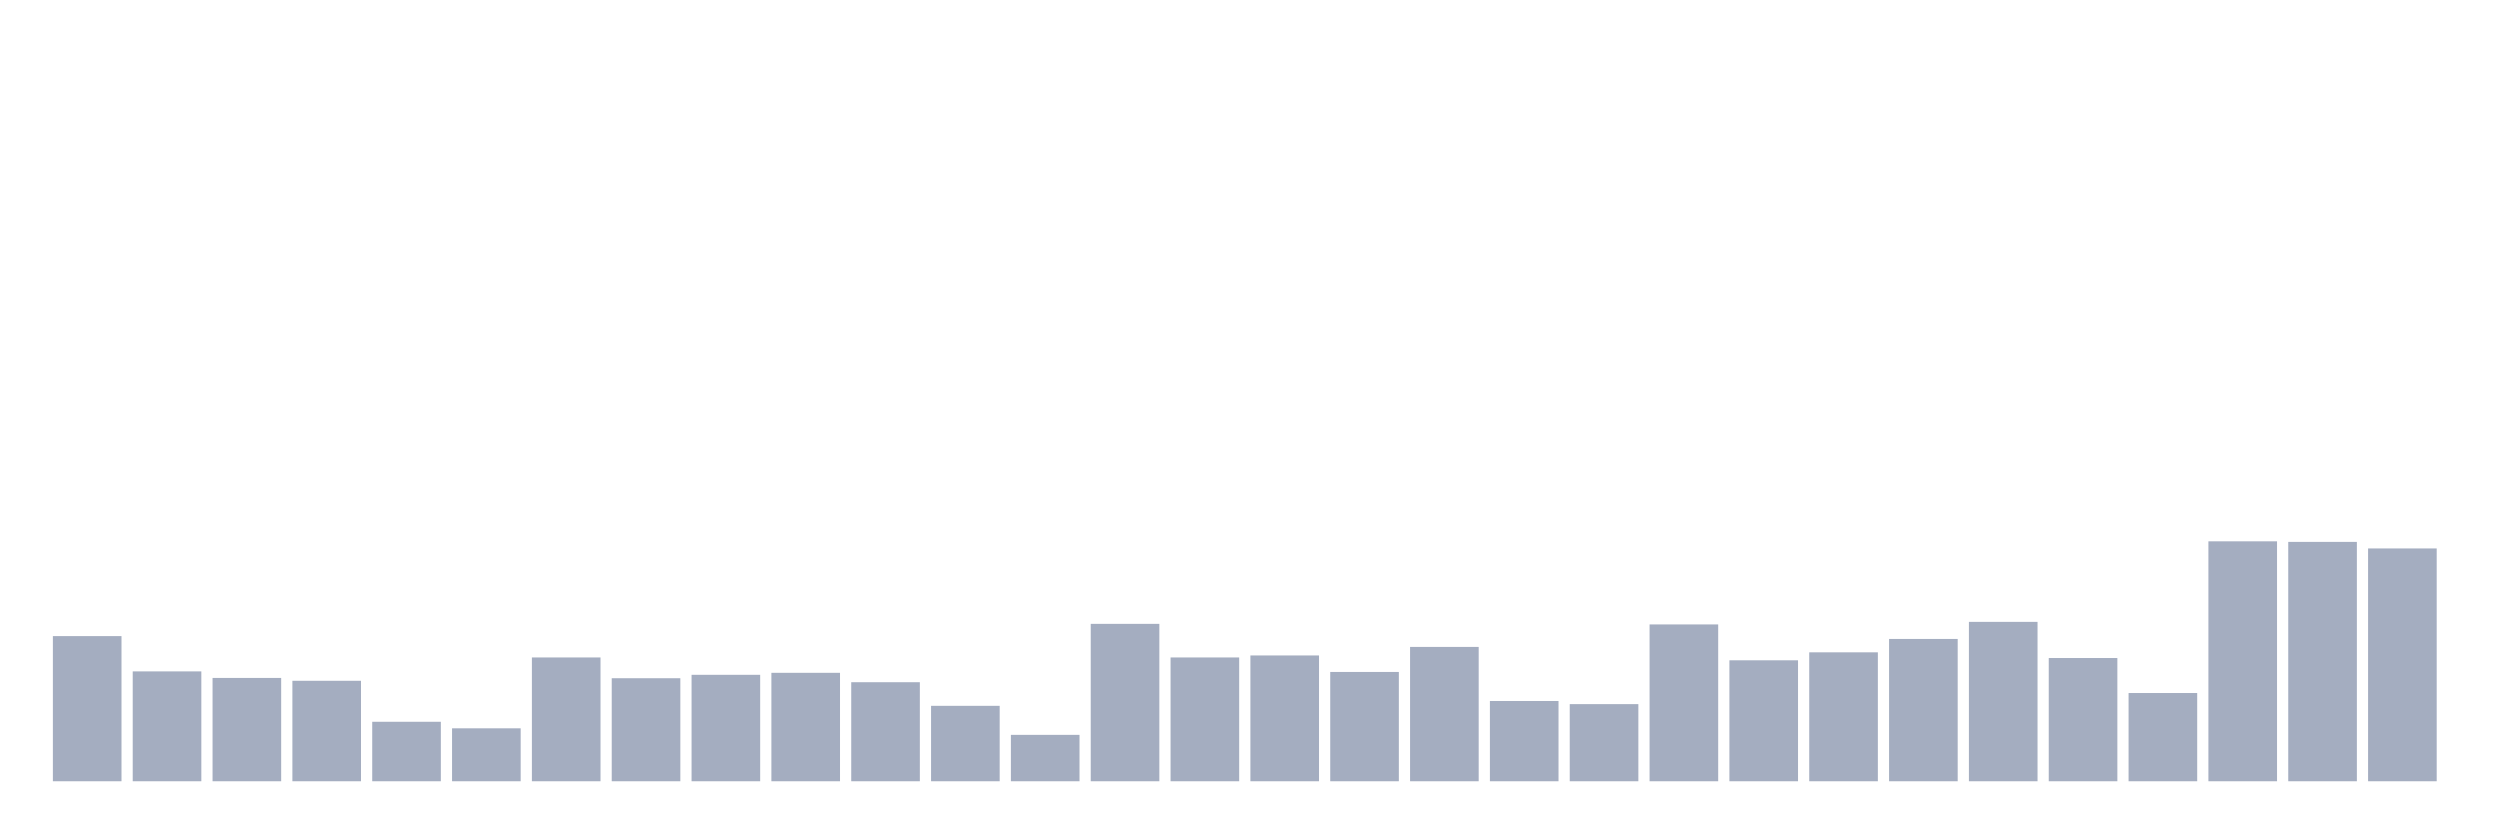
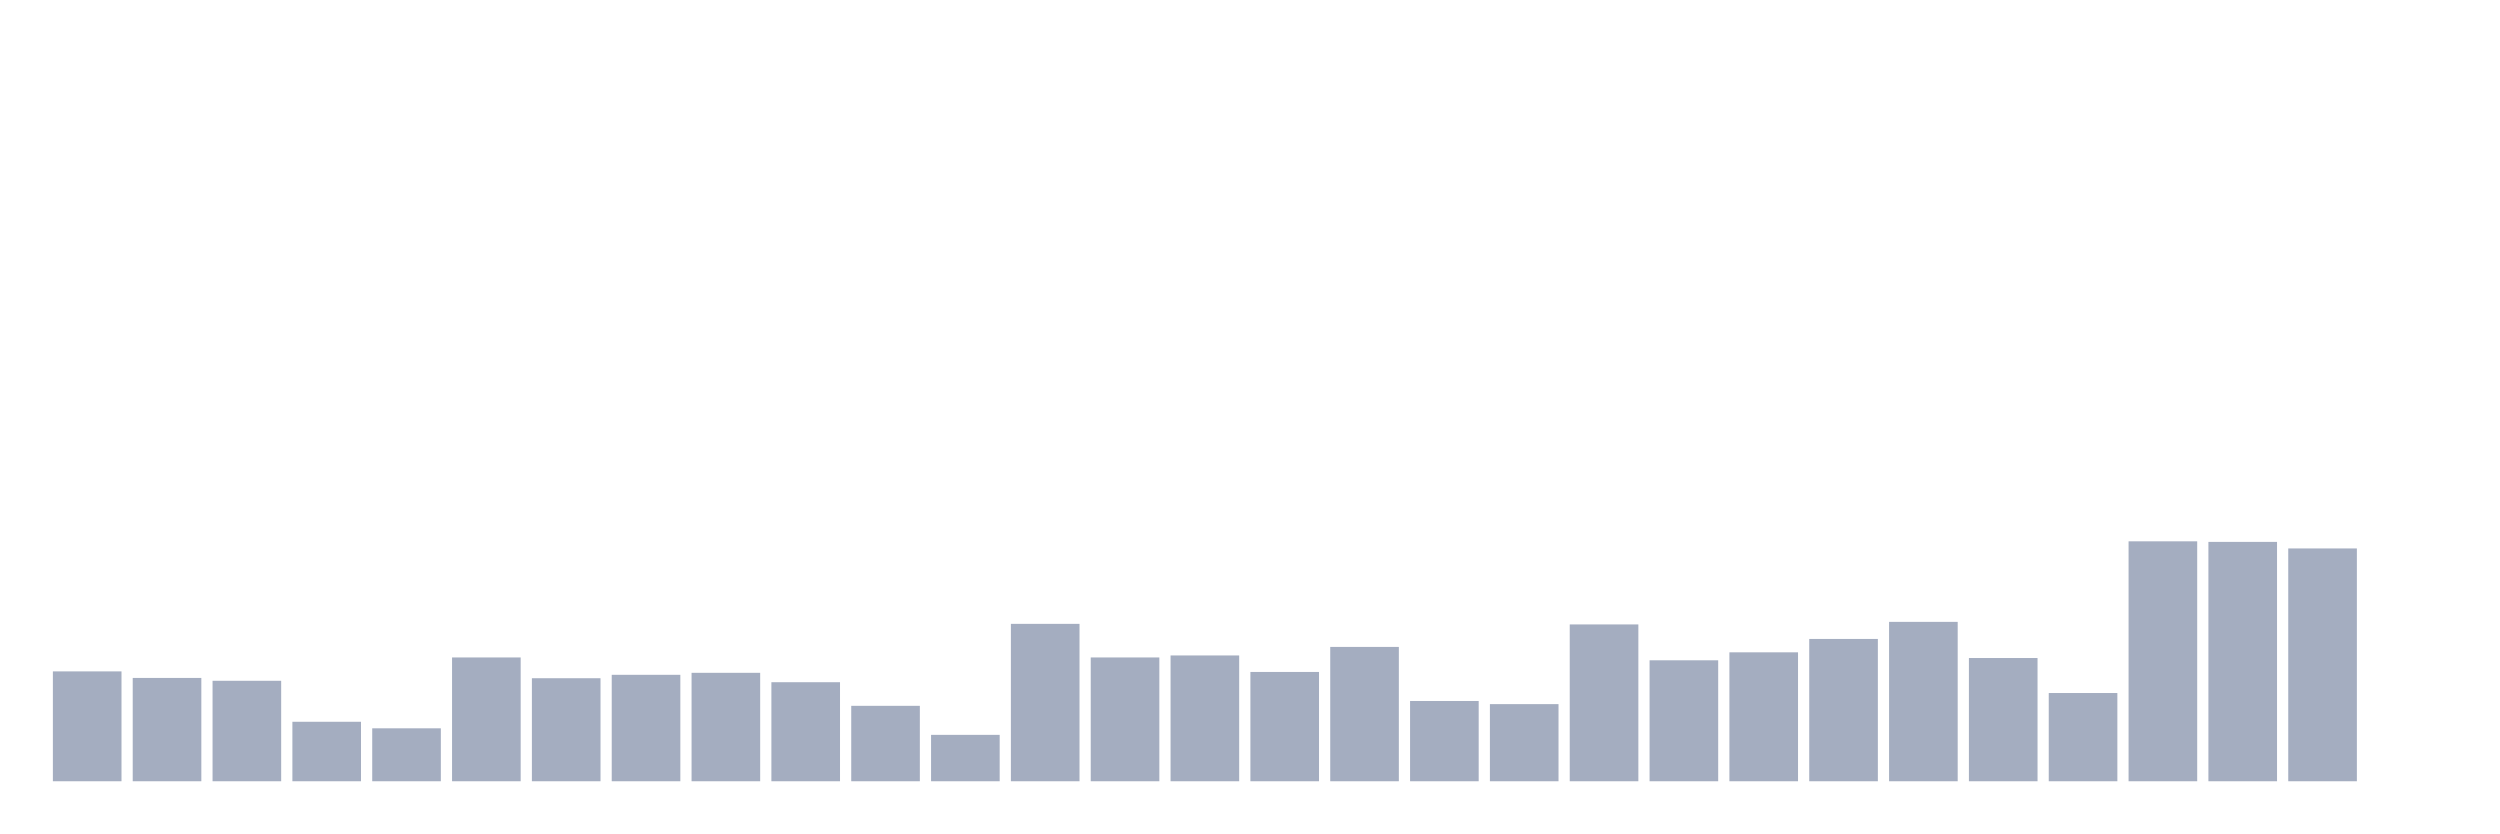
<svg xmlns="http://www.w3.org/2000/svg" viewBox="0 0 480 160">
  <g transform="translate(10,10)">
-     <rect class="bar" x="0.153" width="13.175" y="112.131" height="27.869" fill="rgb(164,173,192)" />
-     <rect class="bar" x="15.482" width="13.175" y="118.907" height="21.093" fill="rgb(164,173,192)" />
-     <rect class="bar" x="30.81" width="13.175" y="120.164" height="19.836" fill="rgb(164,173,192)" />
-     <rect class="bar" x="46.138" width="13.175" y="120.71" height="19.29" fill="rgb(164,173,192)" />
-     <rect class="bar" x="61.466" width="13.175" y="128.579" height="11.421" fill="rgb(164,173,192)" />
-     <rect class="bar" x="76.794" width="13.175" y="129.836" height="10.164" fill="rgb(164,173,192)" />
-     <rect class="bar" x="92.123" width="13.175" y="116.23" height="23.77" fill="rgb(164,173,192)" />
-     <rect class="bar" x="107.451" width="13.175" y="120.219" height="19.781" fill="rgb(164,173,192)" />
-     <rect class="bar" x="122.779" width="13.175" y="119.563" height="20.437" fill="rgb(164,173,192)" />
-     <rect class="bar" x="138.107" width="13.175" y="119.18" height="20.82" fill="rgb(164,173,192)" />
-     <rect class="bar" x="153.436" width="13.175" y="120.984" height="19.016" fill="rgb(164,173,192)" />
-     <rect class="bar" x="168.764" width="13.175" y="125.519" height="14.481" fill="rgb(164,173,192)" />
-     <rect class="bar" x="184.092" width="13.175" y="131.093" height="8.907" fill="rgb(164,173,192)" />
-     <rect class="bar" x="199.42" width="13.175" y="109.781" height="30.219" fill="rgb(164,173,192)" />
-     <rect class="bar" x="214.748" width="13.175" y="116.23" height="23.77" fill="rgb(164,173,192)" />
-     <rect class="bar" x="230.077" width="13.175" y="115.847" height="24.153" fill="rgb(164,173,192)" />
-     <rect class="bar" x="245.405" width="13.175" y="119.016" height="20.984" fill="rgb(164,173,192)" />
-     <rect class="bar" x="260.733" width="13.175" y="114.208" height="25.792" fill="rgb(164,173,192)" />
-     <rect class="bar" x="276.061" width="13.175" y="124.59" height="15.41" fill="rgb(164,173,192)" />
-     <rect class="bar" x="291.39" width="13.175" y="125.191" height="14.809" fill="rgb(164,173,192)" />
-     <rect class="bar" x="306.718" width="13.175" y="109.891" height="30.109" fill="rgb(164,173,192)" />
-     <rect class="bar" x="322.046" width="13.175" y="116.776" height="23.224" fill="rgb(164,173,192)" />
-     <rect class="bar" x="337.374" width="13.175" y="115.246" height="24.754" fill="rgb(164,173,192)" />
-     <rect class="bar" x="352.702" width="13.175" y="112.678" height="27.322" fill="rgb(164,173,192)" />
-     <rect class="bar" x="368.031" width="13.175" y="109.399" height="30.601" fill="rgb(164,173,192)" />
-     <rect class="bar" x="383.359" width="13.175" y="116.339" height="23.661" fill="rgb(164,173,192)" />
-     <rect class="bar" x="398.687" width="13.175" y="123.06" height="16.94" fill="rgb(164,173,192)" />
-     <rect class="bar" x="414.015" width="13.175" y="93.934" height="46.066" fill="rgb(164,173,192)" />
-     <rect class="bar" x="429.344" width="13.175" y="94.044" height="45.956" fill="rgb(164,173,192)" />
-     <rect class="bar" x="444.672" width="13.175" y="95.301" height="44.699" fill="rgb(164,173,192)" />
+     <rect class="bar" x="0.153" width="13.175" y="118.907" height="21.093" fill="rgb(164,173,192)" />
+     <rect class="bar" x="15.482" width="13.175" y="120.164" height="19.836" fill="rgb(164,173,192)" />
+     <rect class="bar" x="30.81" width="13.175" y="120.71" height="19.29" fill="rgb(164,173,192)" />
+     <rect class="bar" x="46.138" width="13.175" y="128.579" height="11.421" fill="rgb(164,173,192)" />
+     <rect class="bar" x="61.466" width="13.175" y="129.836" height="10.164" fill="rgb(164,173,192)" />
+     <rect class="bar" x="76.794" width="13.175" y="116.23" height="23.77" fill="rgb(164,173,192)" />
+     <rect class="bar" x="92.123" width="13.175" y="120.219" height="19.781" fill="rgb(164,173,192)" />
+     <rect class="bar" x="107.451" width="13.175" y="119.563" height="20.437" fill="rgb(164,173,192)" />
+     <rect class="bar" x="122.779" width="13.175" y="119.18" height="20.82" fill="rgb(164,173,192)" />
+     <rect class="bar" x="138.107" width="13.175" y="120.984" height="19.016" fill="rgb(164,173,192)" />
+     <rect class="bar" x="153.436" width="13.175" y="125.519" height="14.481" fill="rgb(164,173,192)" />
+     <rect class="bar" x="168.764" width="13.175" y="131.093" height="8.907" fill="rgb(164,173,192)" />
+     <rect class="bar" x="184.092" width="13.175" y="109.781" height="30.219" fill="rgb(164,173,192)" />
+     <rect class="bar" x="199.42" width="13.175" y="116.23" height="23.77" fill="rgb(164,173,192)" />
+     <rect class="bar" x="214.748" width="13.175" y="115.847" height="24.153" fill="rgb(164,173,192)" />
+     <rect class="bar" x="230.077" width="13.175" y="119.016" height="20.984" fill="rgb(164,173,192)" />
+     <rect class="bar" x="245.405" width="13.175" y="114.208" height="25.792" fill="rgb(164,173,192)" />
+     <rect class="bar" x="260.733" width="13.175" y="124.59" height="15.41" fill="rgb(164,173,192)" />
+     <rect class="bar" x="276.061" width="13.175" y="125.191" height="14.809" fill="rgb(164,173,192)" />
+     <rect class="bar" x="291.39" width="13.175" y="109.891" height="30.109" fill="rgb(164,173,192)" />
+     <rect class="bar" x="306.718" width="13.175" y="116.776" height="23.224" fill="rgb(164,173,192)" />
+     <rect class="bar" x="322.046" width="13.175" y="115.246" height="24.754" fill="rgb(164,173,192)" />
+     <rect class="bar" x="337.374" width="13.175" y="112.678" height="27.322" fill="rgb(164,173,192)" />
+     <rect class="bar" x="352.702" width="13.175" y="109.399" height="30.601" fill="rgb(164,173,192)" />
+     <rect class="bar" x="368.031" width="13.175" y="116.339" height="23.661" fill="rgb(164,173,192)" />
+     <rect class="bar" x="383.359" width="13.175" y="123.06" height="16.94" fill="rgb(164,173,192)" />
+     <rect class="bar" x="398.687" width="13.175" y="93.934" height="46.066" fill="rgb(164,173,192)" />
+     <rect class="bar" x="414.015" width="13.175" y="94.044" height="45.956" fill="rgb(164,173,192)" />
+     <rect class="bar" x="429.344" width="13.175" y="95.301" height="44.699" fill="rgb(164,173,192)" />
+     <rect class="bar" x="444.672" width="13.175" y="140" height="0" fill="rgb(164,173,192)" />
  </g>
</svg>
